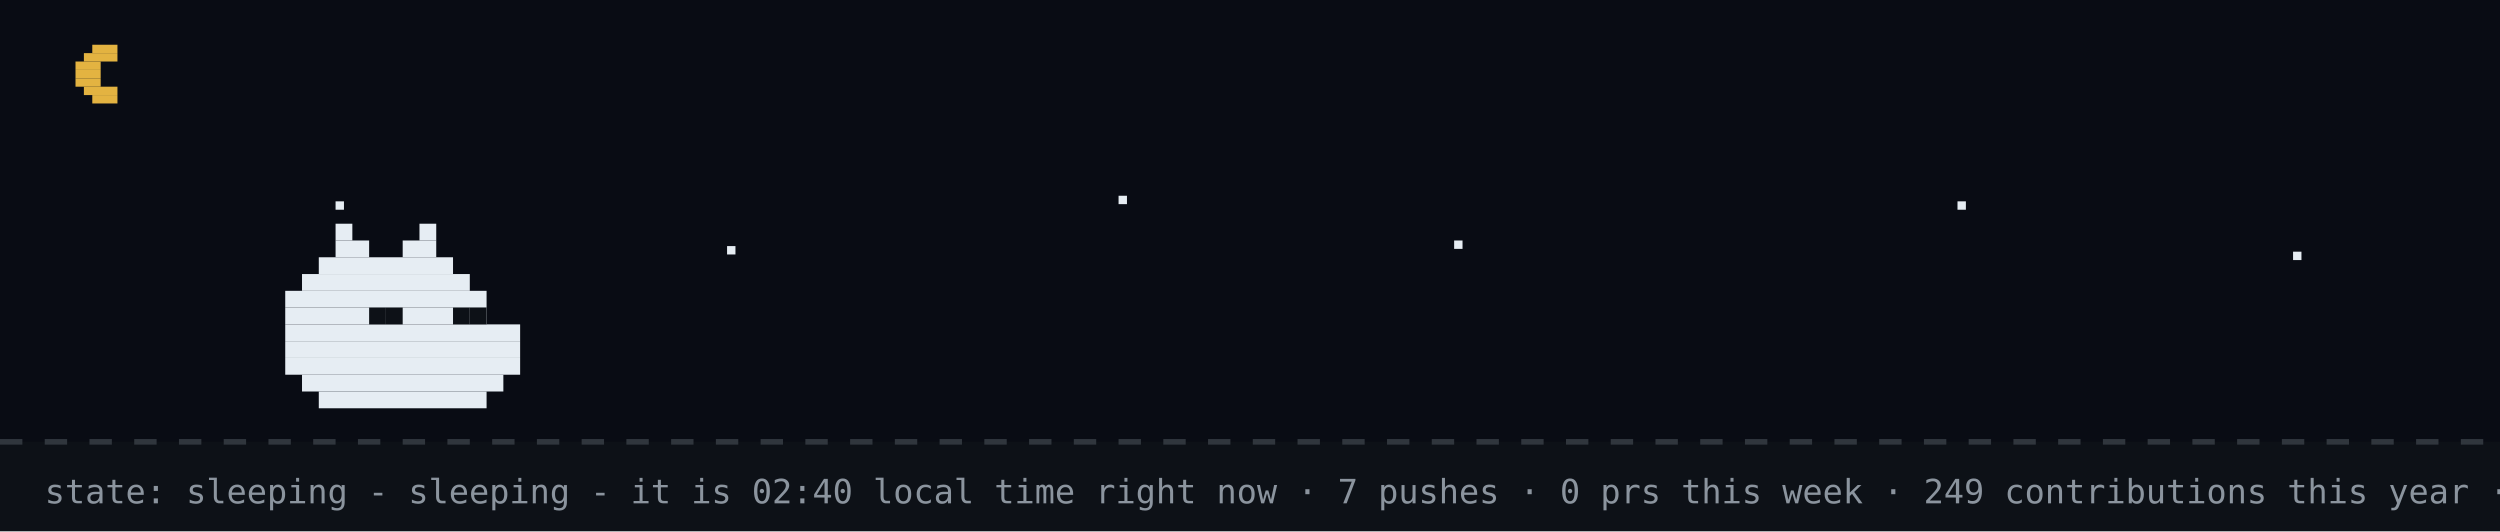
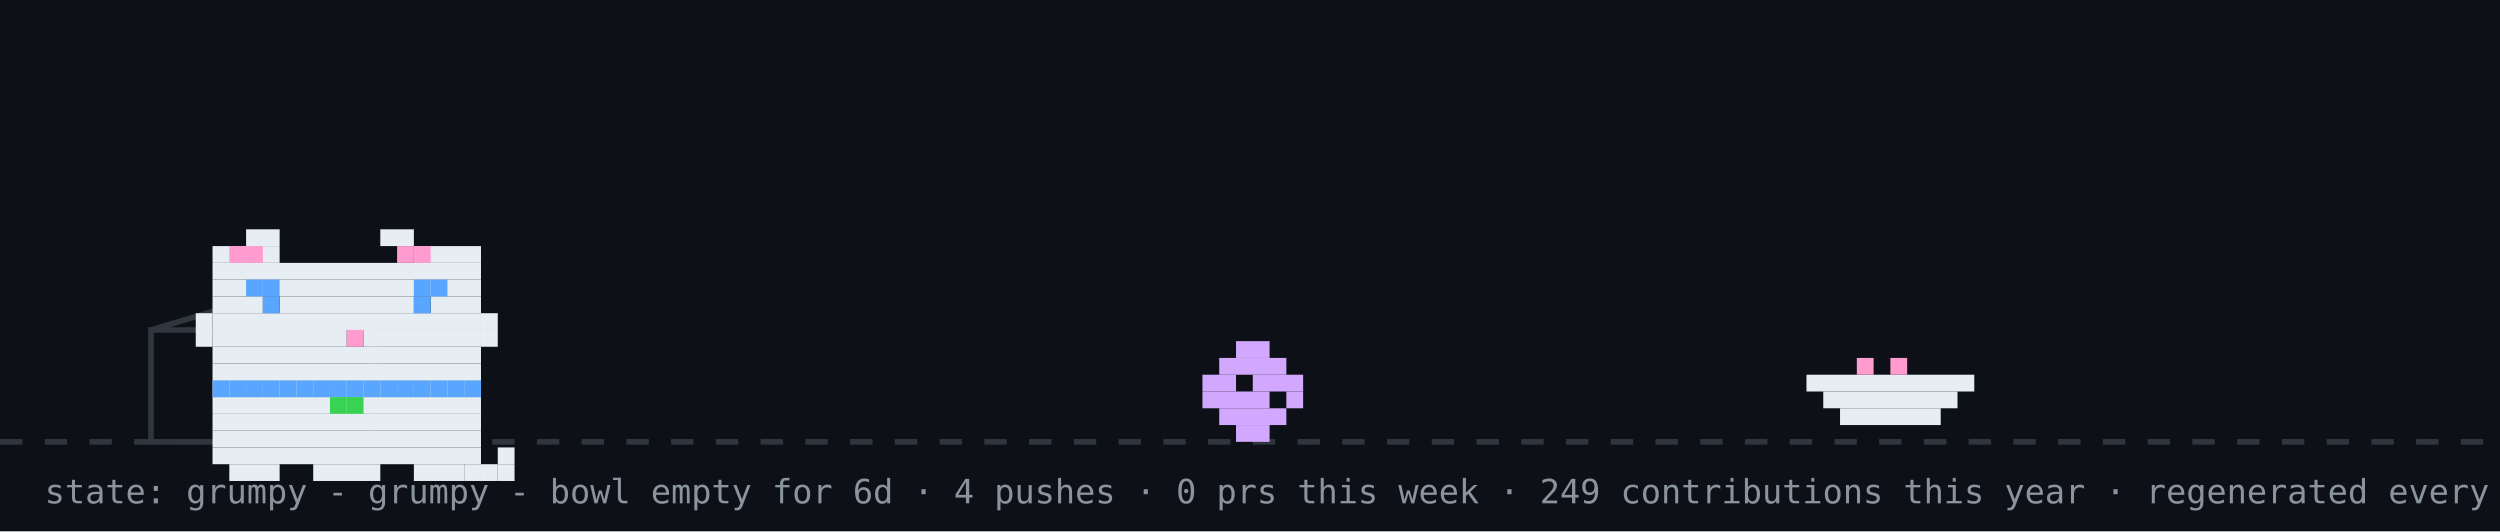
- <svg xmlns="http://www.w3.org/2000/svg" width="894" height="190" viewBox="0 0 894 190" role="img" aria-label="github pet: sleeping">
+ <svg xmlns="http://www.w3.org/2000/svg" width="894" height="190" viewBox="0 0 894 190" role="img" aria-label="github pet: grumpy">
  <rect width="894" height="190" fill="#0d1117" />
-   <rect width="894" height="158" fill="#02060f" opacity="0.4" />
-   <rect x="33" y="16" width="9" height="3" fill="#e3b341" />
-   <rect x="30" y="19" width="12" height="3" fill="#e3b341" />
-   <rect x="27" y="22" width="9" height="3" fill="#e3b341" />
-   <rect x="27" y="25" width="9" height="3" fill="#e3b341" />
-   <rect x="27" y="28" width="9" height="3" fill="#e3b341" />
-   <rect x="30" y="31" width="12" height="3" fill="#e3b341" />
-   <rect x="33" y="34" width="9" height="3" fill="#e3b341" />
-   <rect x="120" y="72" width="3" height="3" fill="#e6edf3">
-     <animate attributeName="opacity" values="1;0.2;1" dur="2.2s" begin="0s" repeatCount="indefinite" />
-   </rect>
-   <rect x="260" y="88" width="3" height="3" fill="#e6edf3">
-     <animate attributeName="opacity" values="1;0.2;1" dur="2.2s" begin="0.7s" repeatCount="indefinite" />
-   </rect>
-   <rect x="400" y="70" width="3" height="3" fill="#e6edf3">
-     <animate attributeName="opacity" values="1;0.2;1" dur="2.2s" begin="1.3s" repeatCount="indefinite" />
-   </rect>
-   <rect x="520" y="86" width="3" height="3" fill="#e6edf3">
-     <animate attributeName="opacity" values="1;0.2;1" dur="2.2s" begin="0.4s" repeatCount="indefinite" />
-   </rect>
-   <rect x="700" y="72" width="3" height="3" fill="#e6edf3">
-     <animate attributeName="opacity" values="1;0.2;1" dur="2.2s" begin="1.7s" repeatCount="indefinite" />
-   </rect>
-   <rect x="820" y="90" width="3" height="3" fill="#e6edf3">
-     <animate attributeName="opacity" values="1;0.2;1" dur="2.2s" begin="1s" repeatCount="indefinite" />
-   </rect>
  <line x1="0" y1="158" x2="894" y2="158" stroke="#30363d" stroke-width="2" stroke-dasharray="8 8" />
-   <rect x="120" y="80" width="6" height="6" fill="#e6edf3" />
-   <rect x="150" y="80" width="6" height="6" fill="#e6edf3" />
-   <rect x="120" y="86" width="12" height="6" fill="#e6edf3" />
-   <rect x="144" y="86" width="12" height="6" fill="#e6edf3" />
-   <rect x="114" y="92" width="48" height="6" fill="#e6edf3" />
-   <rect x="108" y="98" width="60" height="6" fill="#e6edf3" />
-   <rect x="102" y="104" width="72" height="6" fill="#e6edf3" />
-   <rect x="102" y="110" width="72" height="6" fill="#e6edf3" />
-   <rect x="102" y="116" width="84" height="6" fill="#e6edf3" />
-   <rect x="102" y="122" width="84" height="6" fill="#e6edf3" />
-   <rect x="102" y="128" width="84" height="6" fill="#e6edf3" />
-   <rect x="108" y="134" width="72" height="6" fill="#e6edf3" />
-   <rect x="114" y="140" width="60" height="6" fill="#e6edf3" />
-   <rect x="132" y="110" width="6" height="6" fill="#0d1117" />
-   <rect x="138" y="110" width="6" height="6" fill="#0d1117" />
-   <rect x="162" y="110" width="6" height="6" fill="#0d1117" />
-   <rect x="168" y="110" width="6" height="6" fill="#0d1117" />
-   <text x="170" y="80" font-family="monospace" font-size="12" fill="#58a6ff" opacity="0">z<animateTransform attributeName="transform" type="translate" values="0 0;8 -26" dur="3s" begin="0s" repeatCount="indefinite" />
-     <animate attributeName="opacity" values="0;1;1;0" keyTimes="0;0.25;0.75;1" dur="3s" begin="0s" repeatCount="indefinite" />
-   </text>
-   <text x="184" y="80" font-family="monospace" font-size="15" fill="#58a6ff" opacity="0">z<animateTransform attributeName="transform" type="translate" values="0 0;8 -26" dur="3s" begin="1s" repeatCount="indefinite" />
-     <animate attributeName="opacity" values="0;1;1;0" keyTimes="0;0.25;0.75;1" dur="3s" begin="1s" repeatCount="indefinite" />
-   </text>
-   <text x="200" y="80" font-family="monospace" font-size="18" fill="#58a6ff" opacity="0">z<animateTransform attributeName="transform" type="translate" values="0 0;8 -26" dur="3s" begin="2s" repeatCount="indefinite" />
-     <animate attributeName="opacity" values="0;1;1;0" keyTimes="0;0.25;0.75;1" dur="3s" begin="2s" repeatCount="indefinite" />
-   </text>
-   <text x="16" y="180" font-family="monospace" font-size="12" fill="#8b949e">state: sleeping - sleeping - it is 02:40 local time right now · 7 pushes · 0 prs this week · 249 contributions this year · regenerated every 6h · github-pet by prsdx</text>
+   <rect x="54" y="118" width="80" height="40" fill="none" stroke="#30363d" stroke-width="2" />
+   <line x1="54" y1="118" x2="94" y2="106" stroke="#30363d" stroke-width="2" />
+   <g transform="translate(430,0)">
+     <g>
+       <animateTransform attributeName="transform" type="translate" values="0 0;0 0;52 -10;52 0;52 0;0 0" keyTimes="0;0.660;0.690;0.780;0.860;1" dur="32s" begin="0s" repeatCount="indefinite" />
+       <rect x="12" y="122" width="12" height="6" fill="#d2a8ff" />
+       <rect x="6" y="128" width="24" height="6" fill="#d2a8ff" />
+       <rect x="0" y="134" width="12" height="6" fill="#d2a8ff" />
+       <rect x="18" y="134" width="18" height="6" fill="#d2a8ff" />
+       <rect x="0" y="140" width="24" height="6" fill="#d2a8ff" />
+       <rect x="30" y="140" width="6" height="6" fill="#d2a8ff" />
+       <rect x="6" y="146" width="24" height="6" fill="#d2a8ff" />
+       <rect x="12" y="152" width="12" height="6" fill="#d2a8ff" />
+     </g>
+   </g>
+   <rect x="646" y="134" width="60" height="6" fill="#e6edf3" />
+   <rect x="652" y="140" width="48" height="6" fill="#e6edf3" />
+   <rect x="658" y="146" width="36" height="6" fill="#e6edf3" />
+   <rect x="664" y="128" width="6" height="6" fill="#ff9bce" />
+   <rect x="676" y="128" width="6" height="6" fill="#ff9bce" />
+   <g transform="translate(64,14)">
+     <rect x="12" y="122" width="96" height="6" fill="#e6edf3" />
+     <rect x="12" y="128" width="96" height="6" fill="#e6edf3" />
+     <rect x="12" y="134" width="96" height="6" fill="#e6edf3" />
+     <rect x="12" y="140" width="96" height="6" fill="#e6edf3" />
+     <rect x="12" y="146" width="96" height="6" fill="#e6edf3" />
+     <rect x="18" y="152" width="18" height="6" fill="#e6edf3" />
+     <rect x="48" y="152" width="24" height="6" fill="#e6edf3" />
+     <rect x="84" y="152" width="18" height="6" fill="#e6edf3" />
+     <rect x="12" y="122" width="6" height="6" fill="#58a6ff" />
+     <rect x="18" y="122" width="6" height="6" fill="#58a6ff" />
+     <rect x="24" y="122" width="6" height="6" fill="#58a6ff" />
+     <rect x="30" y="122" width="6" height="6" fill="#58a6ff" />
+     <rect x="36" y="122" width="6" height="6" fill="#58a6ff" />
+     <rect x="42" y="122" width="6" height="6" fill="#58a6ff" />
+     <rect x="48" y="122" width="6" height="6" fill="#58a6ff" />
+     <rect x="54" y="122" width="6" height="6" fill="#58a6ff" />
+     <rect x="60" y="122" width="6" height="6" fill="#58a6ff" />
+     <rect x="66" y="122" width="6" height="6" fill="#58a6ff" />
+     <rect x="72" y="122" width="6" height="6" fill="#58a6ff" />
+     <rect x="78" y="122" width="6" height="6" fill="#58a6ff" />
+     <rect x="84" y="122" width="6" height="6" fill="#58a6ff" />
+     <rect x="90" y="122" width="6" height="6" fill="#58a6ff" />
+     <rect x="96" y="122" width="6" height="6" fill="#58a6ff" />
+     <rect x="102" y="122" width="6" height="6" fill="#58a6ff" />
+     <rect x="54" y="128" width="6" height="6" fill="#39d353" />
+     <rect x="60" y="128" width="6" height="6" fill="#39d353" />
+     <g>
+       <animate attributeName="opacity" values="1;0;1" keyTimes="0;0.5;1" calcMode="discrete" dur="3.2s" repeatCount="indefinite" />
+       <rect x="102" y="152" width="6" height="6" fill="#e6edf3" />
+       <rect x="108" y="152" width="6" height="6" fill="#e6edf3" />
+       <rect x="114" y="152" width="6" height="6" fill="#e6edf3" />
+       <rect x="114" y="146" width="6" height="6" fill="#e6edf3" />
+     </g>
+     <g opacity="0">
+       <animate attributeName="opacity" values="0;1;0" keyTimes="0;0.5;1" calcMode="discrete" dur="3.2s" repeatCount="indefinite" />
+       <rect x="114" y="152" width="6" height="6" fill="#e6edf3" />
+       <rect x="114" y="146" width="6" height="6" fill="#e6edf3" />
+       <rect x="114" y="140" width="6" height="6" fill="#e6edf3" />
+       <rect x="108" y="140" width="6" height="6" fill="#e6edf3" />
+     </g>
+     <g>
+       <rect x="24" y="68" width="12" height="6" fill="#e6edf3" />
+       <rect x="72" y="68" width="12" height="6" fill="#e6edf3" />
+       <rect x="12" y="74" width="24" height="6" fill="#e6edf3" />
+       <rect x="84" y="74" width="24" height="6" fill="#e6edf3" />
+       <rect x="12" y="80" width="96" height="6" fill="#e6edf3" />
+       <rect x="12" y="86" width="96" height="6" fill="#e6edf3" />
+       <rect x="12" y="92" width="18" height="6" fill="#e6edf3" />
+       <rect x="36" y="92" width="48" height="6" fill="#e6edf3" />
+       <rect x="90" y="92" width="18" height="6" fill="#e6edf3" />
+       <rect x="12" y="98" width="96" height="6" fill="#e6edf3" />
+       <rect x="12" y="104" width="48" height="6" fill="#e6edf3" />
+       <rect x="60" y="104" width="6" height="6" fill="#ff9bce" />
+       <rect x="66" y="104" width="42" height="6" fill="#e6edf3" />
+       <rect x="12" y="110" width="96" height="6" fill="#e6edf3" />
+       <rect x="12" y="116" width="96" height="6" fill="#e6edf3" />
+       <rect x="18" y="74" width="6" height="6" fill="#ff9bce" />
+       <rect x="24" y="74" width="6" height="6" fill="#ff9bce" />
+       <rect x="78" y="74" width="6" height="6" fill="#ff9bce" />
+       <rect x="84" y="74" width="6" height="6" fill="#ff9bce" />
+       <rect x="6" y="98" width="6" height="6" fill="#e6edf3" />
+       <rect x="6" y="104" width="6" height="6" fill="#e6edf3" />
+       <rect x="108" y="98" width="6" height="6" fill="#e6edf3" />
+       <rect x="108" y="104" width="6" height="6" fill="#e6edf3" />
+       <g>
+         <animate attributeName="opacity" values="1;0;1" keyTimes="0;0.96;1" calcMode="discrete" dur="4.2s" repeatCount="indefinite" />
+         <rect x="30" y="92" width="6" height="6" fill="#58a6ff" />
+         <rect x="84" y="92" width="6" height="6" fill="#58a6ff" />
+       </g>
+       <g opacity="0">
+         <animate attributeName="opacity" values="0;1;0" keyTimes="0;0.96;1" calcMode="discrete" dur="4.2s" repeatCount="indefinite" />
+         <rect x="30" y="92" width="6" height="6" fill="#0d1117" />
+         <rect x="84" y="92" width="6" height="6" fill="#0d1117" />
+       </g>
+       <rect x="24" y="86" width="6" height="6" fill="#58a6ff" />
+       <rect x="30" y="86" width="6" height="6" fill="#58a6ff" />
+       <rect x="84" y="86" width="6" height="6" fill="#58a6ff" />
+       <rect x="90" y="86" width="6" height="6" fill="#58a6ff" />
+     </g>
+   </g>
+   <g opacity="0">
+     <animate attributeName="opacity" values="0;0;1;1;0;0" keyTimes="0;0.07;0.14;0.85;0.96;1" dur="7s" repeatCount="1" fill="freeze" />
+     <rect x="60" y="12" width="380" height="46" rx="10" fill="#30363d" />
+     <polygon points="110,58 130,58 118,74" fill="#30363d" />
+     <text x="76" y="31" font-family="monospace" font-size="13" fill="#e6edf3">good morning! welcome to shubham's corner</text>
+     <text x="76" y="48" font-family="monospace" font-size="12" fill="#8b949e">scroll down for projects + contact</text>
+     <polygon points="230,66 246,66 238,78" fill="#58a6ff">
+       <animateTransform attributeName="transform" type="translate" values="0 0;0 6;0 0" dur="0.8s" repeatCount="indefinite" />
+     </polygon>
+   </g>
+   <g opacity="0">
+     <animate attributeName="opacity" values="0;0;1;1;0;0" keyTimes="0;0.000;0.040;0.183;0.223;1" dur="18s" begin="5s" repeatCount="indefinite" />
+     <rect x="704" y="14" width="174" height="30" rx="9" fill="#30363d" />
+     <polygon points="730,44 748,44 737,54" fill="#30363d" />
+     <text x="715" y="33" font-family="monospace" font-size="12" fill="#e6edf3">hacking on portfolio</text>
+   </g>
+   <g opacity="0">
+     <animate attributeName="opacity" values="0;0;1;1;0;0" keyTimes="0;0.250;0.290;0.433;0.473;1" dur="18s" begin="5s" repeatCount="indefinite" />
+     <rect x="711.6" y="14" width="166.4" height="30" rx="9" fill="#30363d" />
+     <polygon points="737.6,44 755.6,44 744.6,54" fill="#30363d" />
+     <text x="722.6" y="33" font-family="monospace" font-size="12" fill="#e6edf3">featured projects ↓</text>
+   </g>
+   <g opacity="0">
+     <animate attributeName="opacity" values="0;0;1;1;0;0" keyTimes="0;0.500;0.540;0.683;0.723;1" dur="18s" begin="5s" repeatCount="indefinite" />
+     <rect x="696.4" y="14" width="181.6" height="30" rx="9" fill="#30363d" />
+     <polygon points="722.4,44 740.4,44 729.4,54" fill="#30363d" />
+     <text x="707.4" y="33" font-family="monospace" font-size="12" fill="#e6edf3">live stats + graphs ↓</text>
+   </g>
+   <g opacity="0">
+     <animate attributeName="opacity" values="0;0;1;1;0;0" keyTimes="0;0.750;0.790;0.933;0.973;1" dur="18s" begin="5s" repeatCount="indefinite" />
+     <rect x="650.8" y="14" width="227.2" height="30" rx="9" fill="#30363d" />
+     <polygon points="676.8,44 694.8,44 683.8,54" fill="#30363d" />
+     <text x="661.8" y="33" font-family="monospace" font-size="12" fill="#e6edf3">say hi: prsdx.dev@gmail.com</text>
+   </g>
+   <text x="16" y="180" font-family="monospace" font-size="12" fill="#8b949e">state: grumpy - grumpy - bowl empty for 6d · 4 pushes · 0 prs this week · 249 contributions this year · regenerated every 6h · github-pet by prsdx</text>
</svg>
